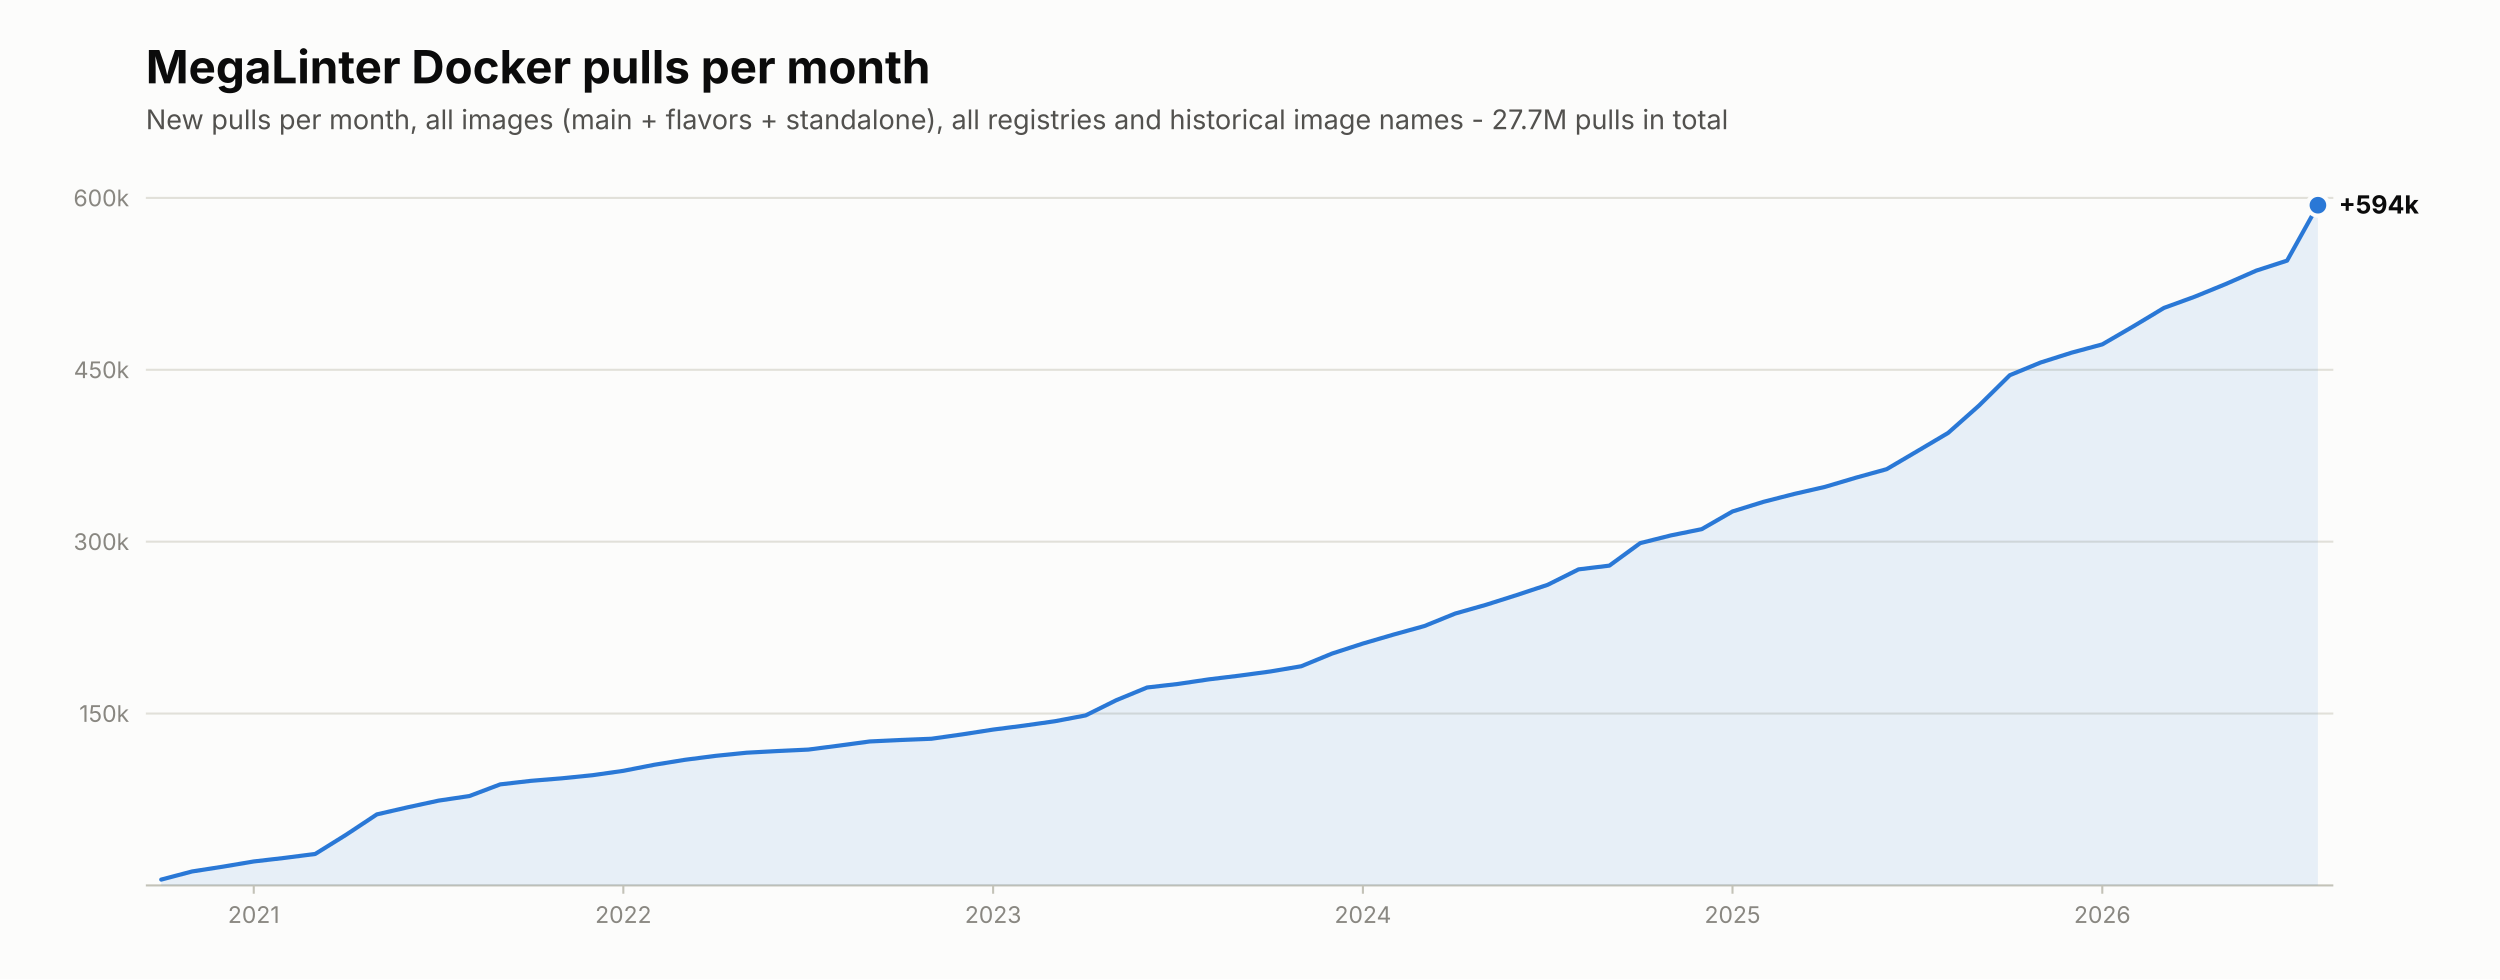
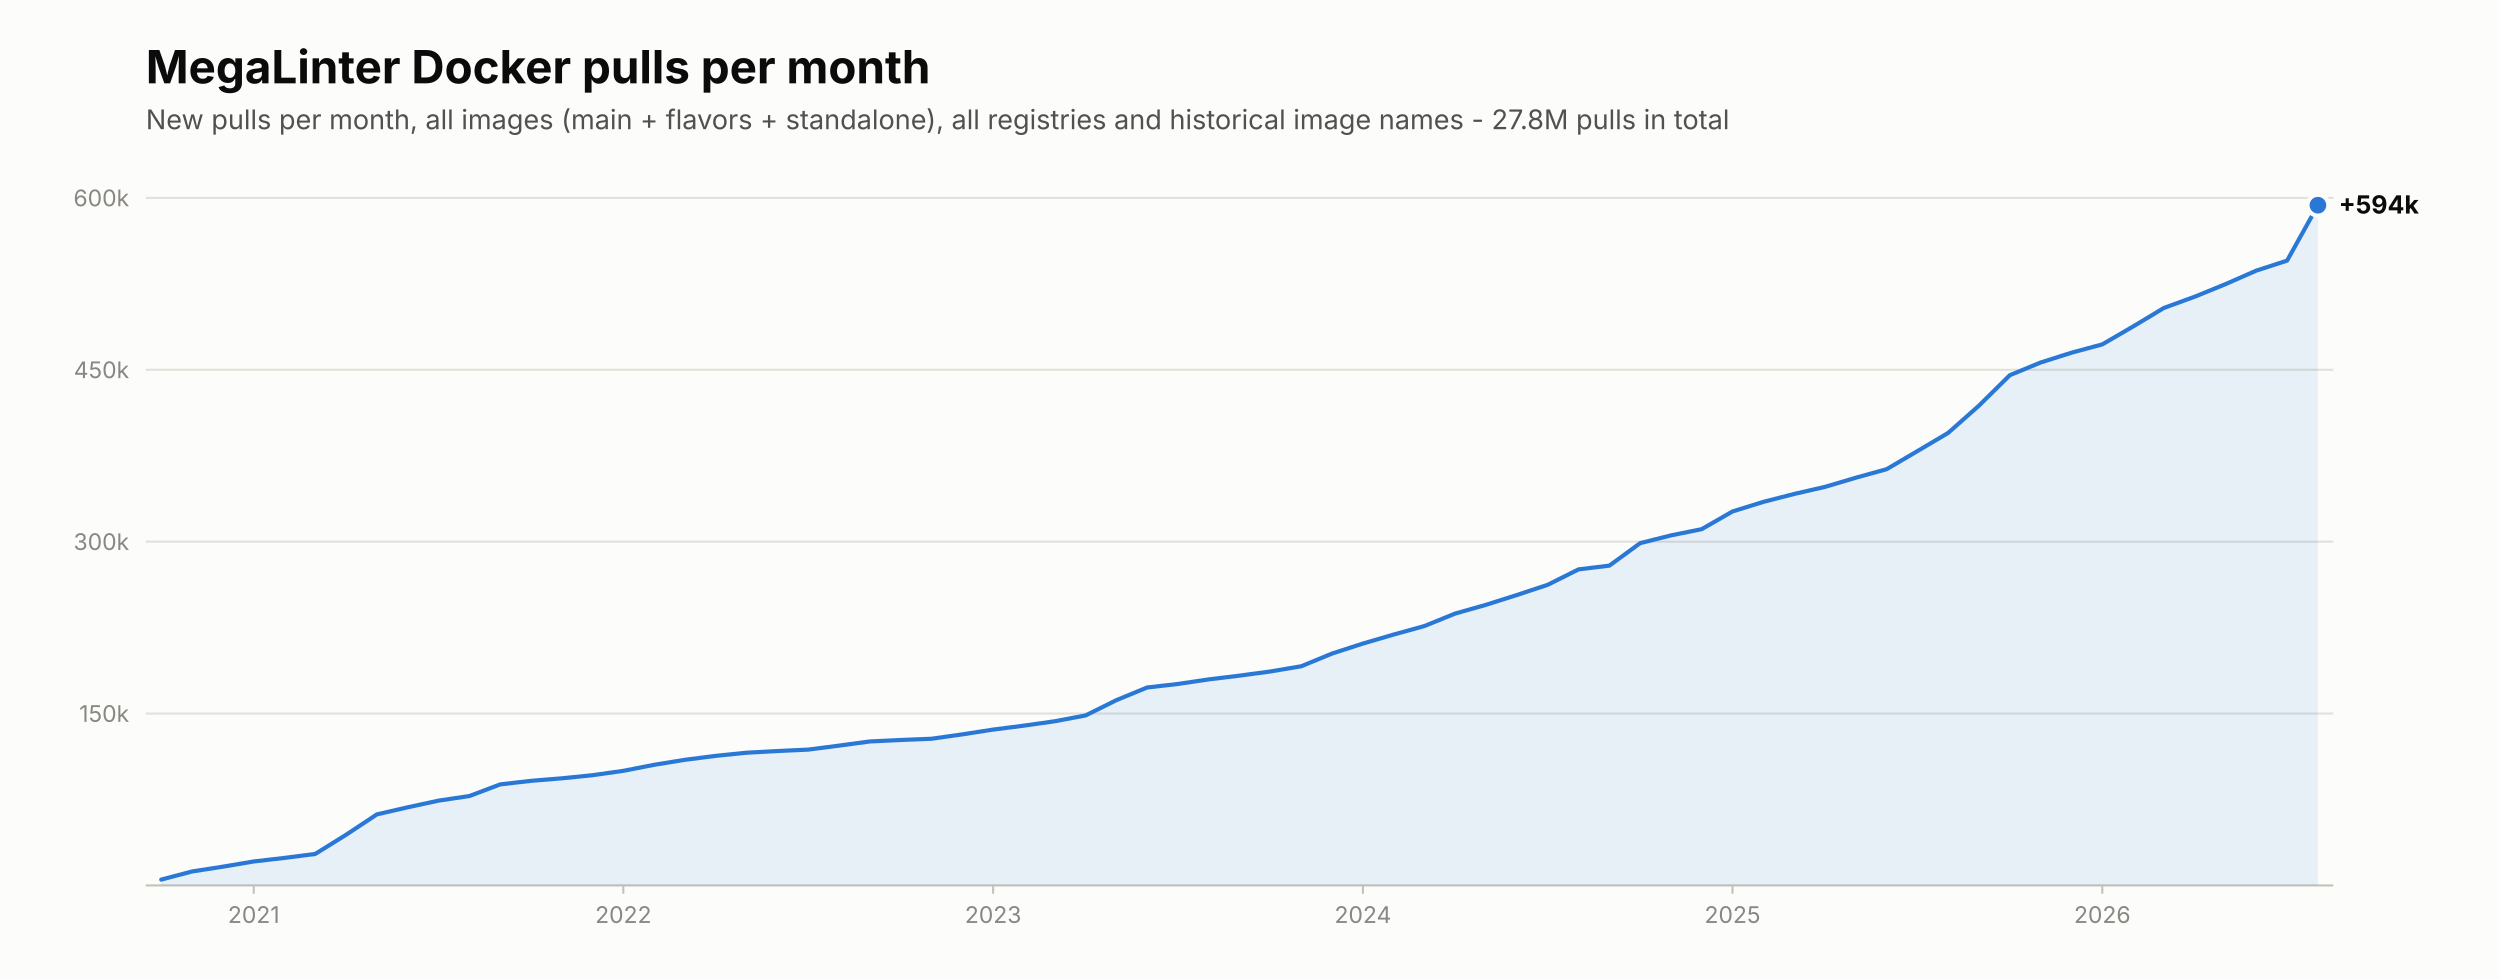
<svg xmlns="http://www.w3.org/2000/svg" viewBox="0 0 1200 470" width="1200" height="470" role="img" aria-label="New MegaLinter Docker image pulls per month">
  <rect width="1200" height="470" fill="#fcfcfb" />
  <text x="70.0" y="40.0" font-family="system-ui,-apple-system,'Segoe UI',sans-serif" font-size="22" font-weight="650" fill="#0b0b0b">MegaLinter Docker pulls per month</text>
-   <text x="70.0" y="62.0" font-family="system-ui,-apple-system,'Segoe UI',sans-serif" font-size="13" fill="#52514e">New pulls per month, all images (main + flavors + standalone), all registries and historical image names - 27.7M pulls in total</text>
+   <text x="70.0" y="62.0" font-family="system-ui,-apple-system,'Segoe UI',sans-serif" font-size="13" fill="#52514e">New pulls per month, all images (main + flavors + standalone), all registries and historical image names - 27.8M pulls in total</text>
  <line x1="70.0" y1="425.0" x2="1120.0" y2="425.0" stroke="#c3c2b7" stroke-width="1" />
  <line x1="70.0" y1="342.5" x2="1120.0" y2="342.5" stroke="#e1e0d9" stroke-width="1" />
  <text x="62.0" y="346.5" font-family="system-ui,-apple-system,'Segoe UI',sans-serif" font-size="11" fill="#898781" text-anchor="end">150k</text>
  <line x1="70.0" y1="260.0" x2="1120.0" y2="260.0" stroke="#e1e0d9" stroke-width="1" />
  <text x="62.0" y="264.0" font-family="system-ui,-apple-system,'Segoe UI',sans-serif" font-size="11" fill="#898781" text-anchor="end">300k</text>
  <line x1="70.0" y1="177.5" x2="1120.0" y2="177.5" stroke="#e1e0d9" stroke-width="1" />
  <text x="62.0" y="181.5" font-family="system-ui,-apple-system,'Segoe UI',sans-serif" font-size="11" fill="#898781" text-anchor="end">450k</text>
  <line x1="70.0" y1="95.0" x2="1120.0" y2="95.0" stroke="#e1e0d9" stroke-width="1" />
  <text x="62.0" y="99.0" font-family="system-ui,-apple-system,'Segoe UI',sans-serif" font-size="11" fill="#898781" text-anchor="end">600k</text>
  <path d="M77.4,425.0 L77.4,422.2 L92.2,418.3 L107.0,416.0 L121.8,413.5 L136.5,411.8 L151.3,409.9 L166.1,400.7 L180.9,390.9 L195.7,387.5 L210.5,384.3 L225.3,382.1 L240.1,376.5 L254.9,374.8 L269.6,373.6 L284.4,372.1 L299.2,370.0 L314.0,367.1 L328.8,364.7 L343.6,362.8 L358.4,361.3 L373.2,360.5 L388.0,359.8 L402.7,357.9 L417.5,355.9 L432.3,355.2 L447.1,354.6 L461.9,352.5 L476.7,350.2 L491.5,348.3 L506.3,346.2 L521.1,343.4 L535.8,336.1 L550.6,330.0 L565.4,328.3 L580.2,326.1 L595.0,324.3 L609.8,322.3 L624.6,319.8 L639.4,313.7 L654.2,308.9 L668.9,304.6 L683.7,300.5 L698.5,294.5 L713.3,290.3 L728.1,285.6 L742.9,280.7 L757.7,273.3 L772.5,271.5 L787.3,260.7 L802.0,257.0 L816.8,254.0 L831.6,245.5 L846.4,240.9 L861.2,237.1 L876.0,233.7 L890.8,229.3 L905.6,225.2 L920.4,216.5 L935.1,207.8 L949.9,194.7 L964.7,180.1 L979.5,174.0 L994.3,169.3 L1009.1,165.3 L1023.9,156.7 L1038.7,147.8 L1053.5,142.4 L1068.2,136.4 L1083.0,129.9 L1097.8,125.1 L1112.6,98.5 L1112.6,425.0 Z" fill="#2a78d6" fill-opacity="0.10" />
  <polyline points="77.4,422.2 92.2,418.3 107.0,416.0 121.8,413.5 136.5,411.8 151.3,409.9 166.1,400.7 180.9,390.9 195.7,387.5 210.5,384.3 225.3,382.1 240.1,376.5 254.9,374.8 269.6,373.6 284.4,372.1 299.2,370.0 314.0,367.1 328.8,364.7 343.6,362.8 358.4,361.3 373.2,360.5 388.0,359.8 402.7,357.9 417.5,355.9 432.3,355.2 447.1,354.6 461.9,352.5 476.7,350.2 491.5,348.3 506.3,346.2 521.1,343.4 535.8,336.1 550.6,330.0 565.4,328.3 580.2,326.1 595.0,324.3 609.8,322.3 624.6,319.8 639.4,313.7 654.2,308.9 668.9,304.6 683.7,300.5 698.5,294.5 713.3,290.3 728.1,285.6 742.9,280.7 757.7,273.3 772.5,271.5 787.3,260.7 802.0,257.0 816.8,254.0 831.6,245.5 846.4,240.9 861.2,237.1 876.0,233.7 890.8,229.3 905.6,225.2 920.4,216.5 935.1,207.8 949.9,194.7 964.7,180.1 979.5,174.0 994.3,169.3 1009.1,165.3 1023.9,156.7 1038.7,147.8 1053.5,142.4 1068.2,136.4 1083.0,129.9 1097.8,125.1 1112.6,98.5" fill="none" stroke="#2a78d6" stroke-width="2" stroke-linecap="round" stroke-linejoin="round" />
  <circle cx="1112.6" cy="98.5" r="6" fill="#fcfcfb" />
  <circle cx="1112.6" cy="98.5" r="4" fill="#2a78d6" />
  <text x="1122.6" y="102.5" font-family="system-ui,-apple-system,'Segoe UI',sans-serif" font-size="12" font-weight="650" fill="#0b0b0b">+594k</text>
  <line x1="121.8" y1="425.0" x2="121.8" y2="429.0" stroke="#c3c2b7" stroke-width="1" />
  <text x="121.8" y="443.0" font-family="system-ui,-apple-system,'Segoe UI',sans-serif" font-size="11" fill="#898781" text-anchor="middle">2021</text>
  <line x1="299.2" y1="425.0" x2="299.2" y2="429.0" stroke="#c3c2b7" stroke-width="1" />
  <text x="299.2" y="443.0" font-family="system-ui,-apple-system,'Segoe UI',sans-serif" font-size="11" fill="#898781" text-anchor="middle">2022</text>
  <line x1="476.7" y1="425.0" x2="476.7" y2="429.0" stroke="#c3c2b7" stroke-width="1" />
  <text x="476.7" y="443.0" font-family="system-ui,-apple-system,'Segoe UI',sans-serif" font-size="11" fill="#898781" text-anchor="middle">2023</text>
  <line x1="654.2" y1="425.0" x2="654.2" y2="429.0" stroke="#c3c2b7" stroke-width="1" />
  <text x="654.2" y="443.0" font-family="system-ui,-apple-system,'Segoe UI',sans-serif" font-size="11" fill="#898781" text-anchor="middle">2024</text>
  <line x1="831.6" y1="425.0" x2="831.6" y2="429.0" stroke="#c3c2b7" stroke-width="1" />
  <text x="831.6" y="443.0" font-family="system-ui,-apple-system,'Segoe UI',sans-serif" font-size="11" fill="#898781" text-anchor="middle">2025</text>
  <line x1="1009.1" y1="425.0" x2="1009.1" y2="429.0" stroke="#c3c2b7" stroke-width="1" />
  <text x="1009.1" y="443.0" font-family="system-ui,-apple-system,'Segoe UI',sans-serif" font-size="11" fill="#898781" text-anchor="middle">2026</text>
</svg>
